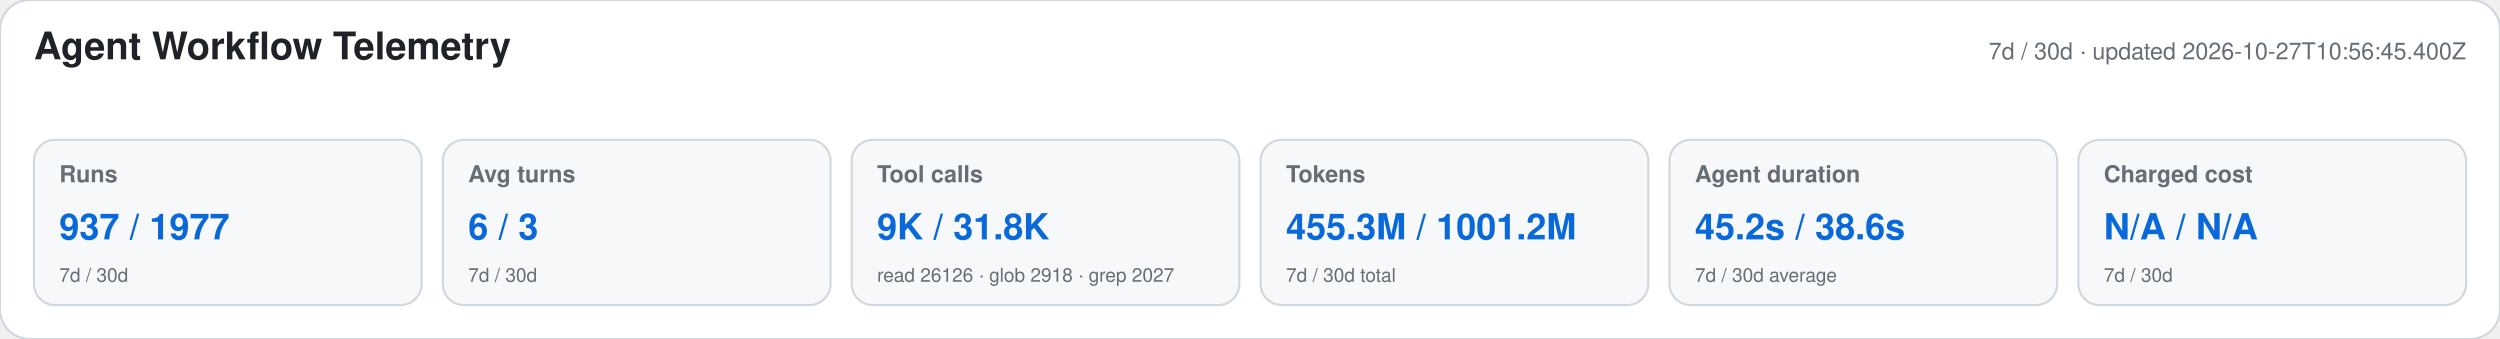
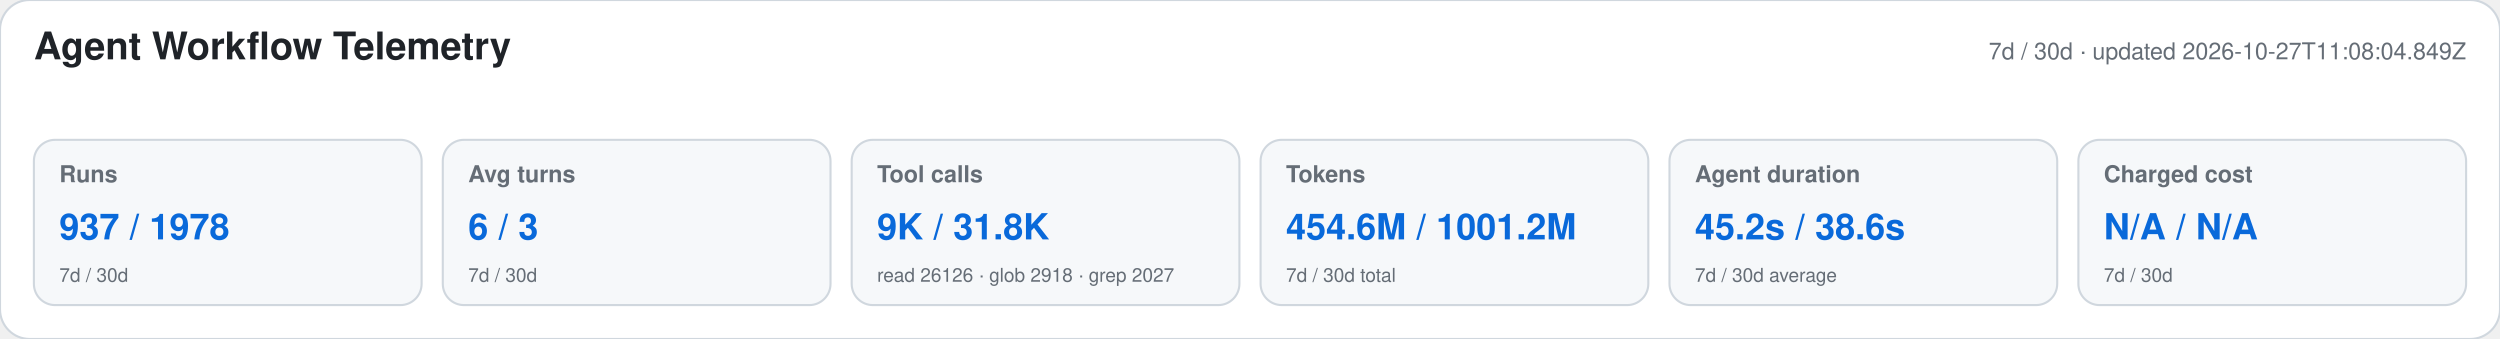
<svg xmlns="http://www.w3.org/2000/svg" width="1180" height="160" viewBox="0 0 1180 160" role="img" aria-labelledby="title desc">
  <style>text{font-family:-apple-system,BlinkMacSystemFont,"Segoe UI",Helvetica,Arial,sans-serif}.heading{font-size:18px;font-weight:650;fill:#1f2328}.meta,.label,.secondary{fill:#656d76}.meta,.label{font-size:11px}.label{font-weight:600}.primary{font-size:17px;font-weight:700;fill:#0969da}.secondary{font-size:9px}</style>
  <rect width="1180" height="160" rx="14" fill="#ffffff" stroke="#d0d7de" />
  <text x="16" y="28" class="heading">Agent Workflow Telemetry</text>
-   <text x="1164" y="28" text-anchor="end" class="meta">7d / 30d · updated 2026-10-27T10:56:45.400Z</text>
+   <text x="1164" y="28" text-anchor="end" class="meta">7d / 30d · updated 2026-10-27T11:08:04.849Z</text>
  <g>
    <rect x="16" y="66" width="183" height="78" rx="10" fill="#f6f8fa" stroke="#d0d7de" />
    <text x="28" y="86" class="label">Runs</text>
-     <text x="28" y="113" class="primary">937 / 1977</text>
+     <text x="28" y="113" class="primary">937 / 1978</text>
    <text x="28" y="133" class="secondary">7d / 30d</text>
  </g>
  <g>
    <rect x="209" y="66" width="183" height="78" rx="10" fill="#f6f8fa" stroke="#d0d7de" />
    <text x="221" y="86" class="label">Avg turns</text>
    <text x="221" y="113" class="primary">6 / 3</text>
    <text x="221" y="133" class="secondary">7d / 30d</text>
  </g>
  <g>
    <rect x="402" y="66" width="183" height="78" rx="10" fill="#f6f8fa" stroke="#d0d7de" />
    <text x="414" y="86" class="label">Tool calls</text>
    <text x="414" y="113" class="primary">9K / 31.8K</text>
    <text x="414" y="133" class="secondary">read 26126 · glob 2918 · grep 2027</text>
  </g>
  <g>
    <rect x="595" y="66" width="183" height="78" rx="10" fill="#f6f8fa" stroke="#d0d7de" />
    <text x="607" y="86" class="label">Tokens</text>
-     <text x="607" y="113" class="primary">455.3M / 1001.2M</text>
+     <text x="607" y="113" class="primary">454.6M / 1001.2M</text>
    <text x="607" y="133" class="secondary">7d / 30d total</text>
  </g>
  <g>
    <rect x="788" y="66" width="183" height="78" rx="10" fill="#f6f8fa" stroke="#d0d7de" />
    <text x="800" y="86" class="label">Agent duration</text>
    <text x="800" y="113" class="primary">45.2s / 38.6s</text>
    <text x="800" y="133" class="secondary">7d / 30d average</text>
  </g>
  <g>
    <rect x="981" y="66" width="183" height="78" rx="10" fill="#f6f8fa" stroke="#d0d7de" />
    <text x="993" y="86" class="label">Charged cost</text>
    <text x="993" y="113" class="primary">N/A / N/A</text>
    <text x="993" y="133" class="secondary">7d / 30d</text>
  </g>
</svg>
